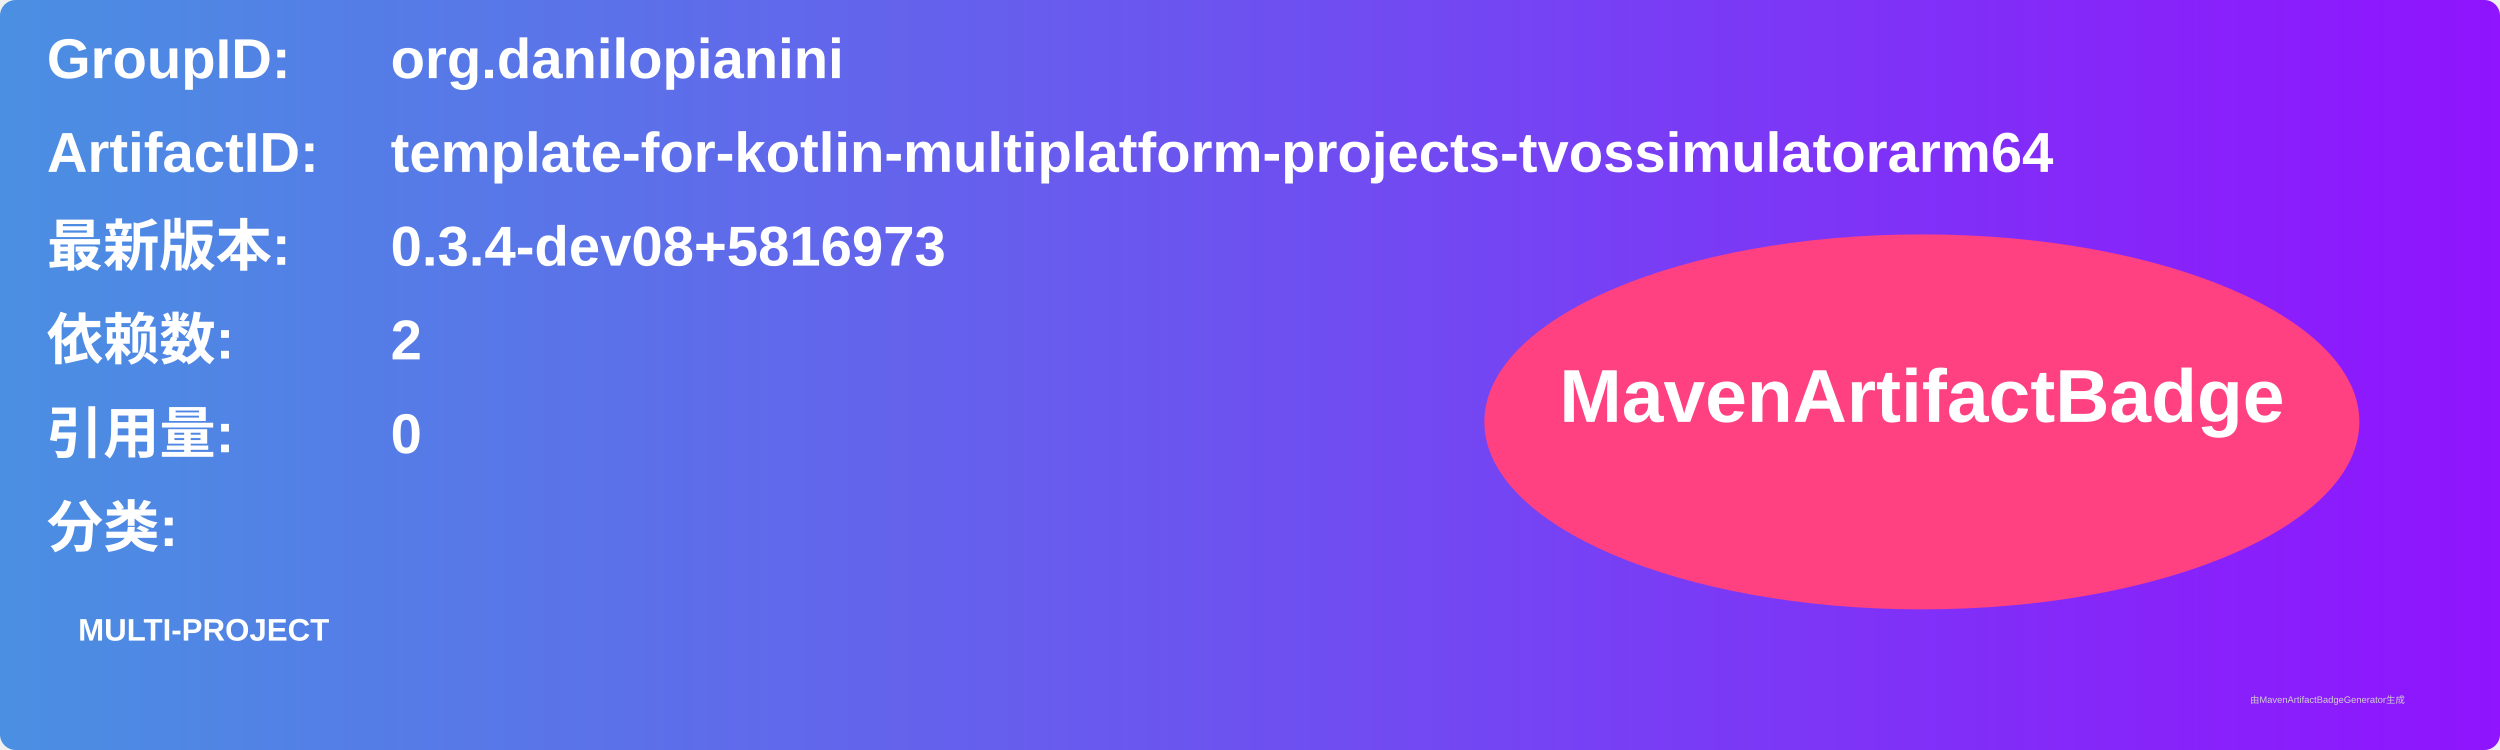
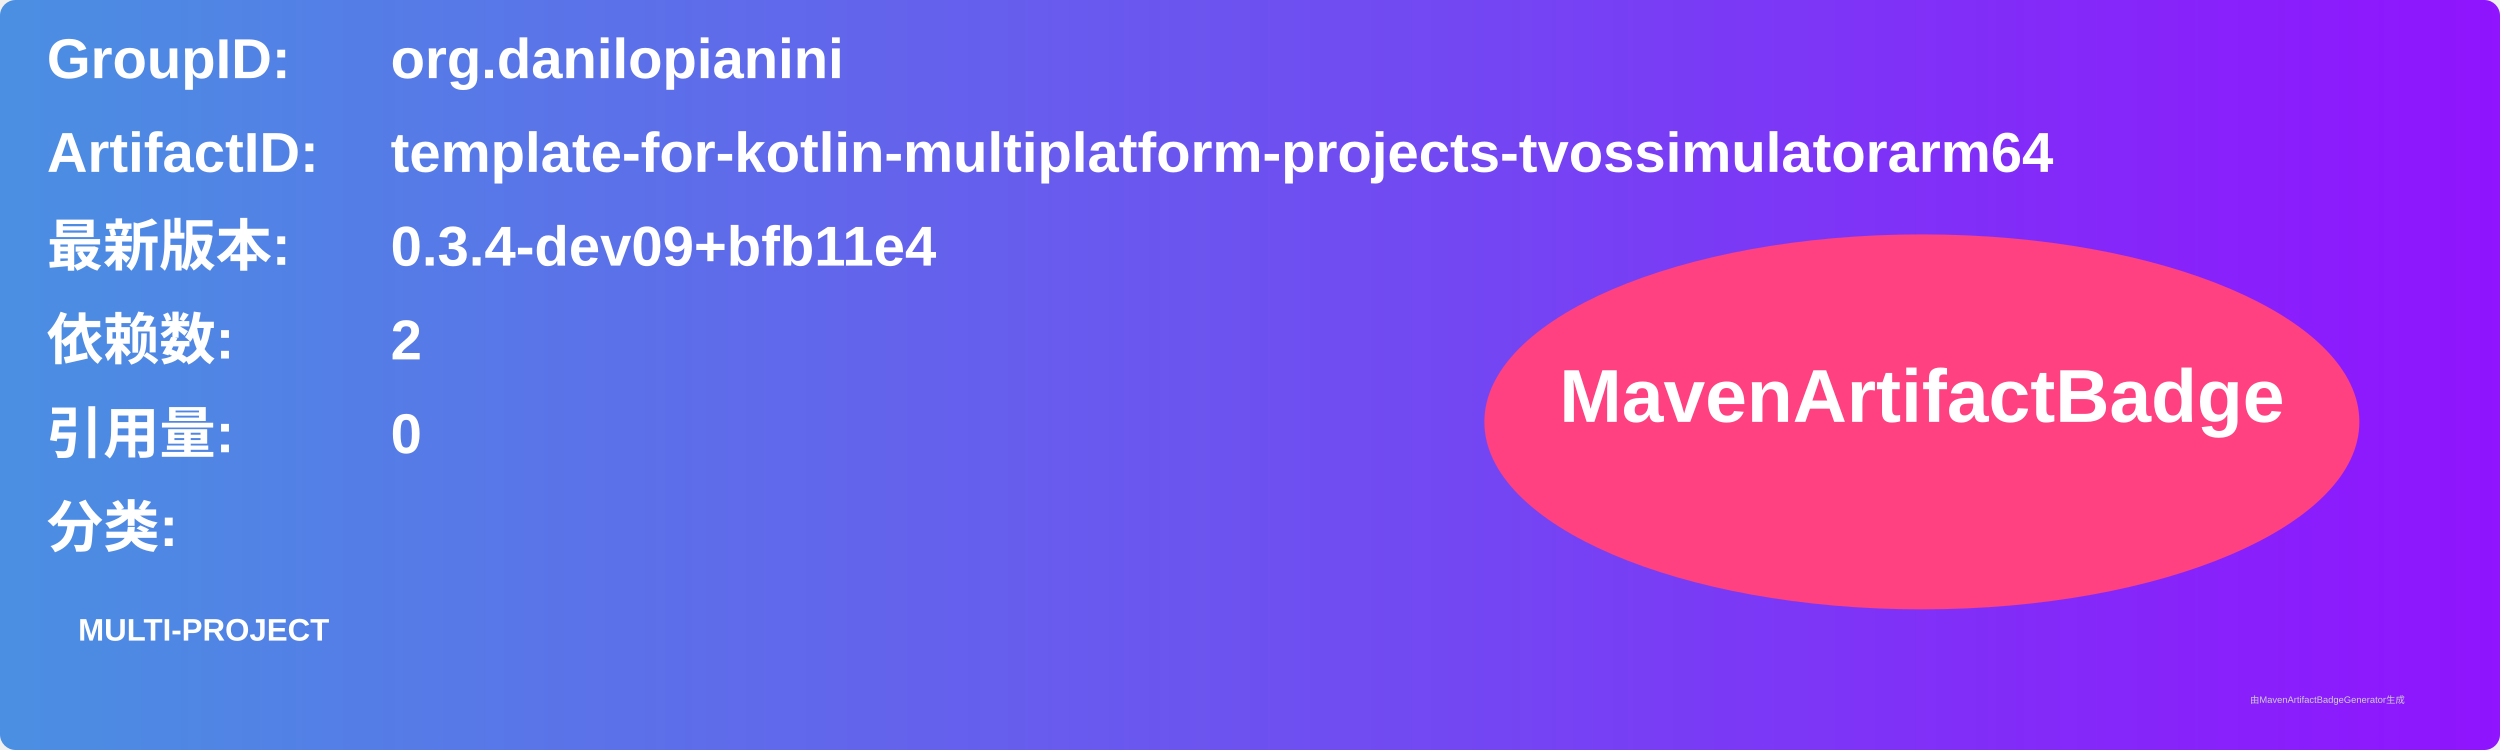
<svg xmlns="http://www.w3.org/2000/svg" width="800" height="240" viewBox="0 0 800 240">
  <linearGradient id="grad" x1="0%" y1="0%" x2="100%" y2="0%">
    <stop offset="0%" stop-color="#4a90e2" />
    <stop offset="100%" stop-color="#9013fe" />
  </linearGradient>
  <rect width="100%" height="100%" rx="5" ry="5" fill="url(#grad)" />
  <g transform="translate(15, 15)">
    <text x="0" y="10" font-family="Arial" font-size="18" fill="white" font-weight="bold" width="260">GroupID:</text>
    <text x="110" y="10" font-family="Arial" font-size="18" fill="white" font-weight="bold" width="460">org.danilopianini</text>
    <text x="0" y="40" font-family="Arial" font-size="18" fill="white" font-weight="bold" width="260">ArtifactID:</text>
    <text x="110" y="40" font-family="Arial" font-size="18" fill="white" font-weight="bold" width="460">template-for-kotlin-multiplatform-projects-tvossimulatorarm64</text>
    <text x="0" y="70" font-family="Arial" font-size="18" fill="white" font-weight="bold">最新版本:</text>
    <text x="110" y="70" font-family="Arial" font-size="18" fill="white" font-weight="bold">
-       <tspan font-weight="bold">0.3.4-dev08+5816973</tspan>
+       <tspan font-weight="bold">0.3.4-dev09+bfb11e4</tspan>
    </text>
    <text x="0" y="100" font-family="Arial" font-size="18" fill="white" font-weight="bold">依赖数: </text>
    <text x="110" y="100" font-family="Arial" font-size="18" fill="white">
      <tspan font-weight="bold">2</tspan>
    </text>
    <text x="0" y="130" font-family="Arial" font-size="18" fill="white" font-weight="bold">引用量: </text>
    <text x="110" y="130" font-family="Arial" font-size="18" fill="white">
      <tspan font-weight="bold">0</tspan>
    </text>
    <text x="0" y="160" font-family="Arial" font-size="18" fill="white" font-weight="bold">分类:</text>
    <text x="10" y="190" font-family="Arial" font-size="10" fill="white">
      <tspan font-weight="bold">MULTI-PROJECT</tspan>
    </text>
    <ellipse cx="600" cy="120" rx="140" ry="60" fill="#ff4081" />
    <text x="600" y="120" text-anchor="middle" font-family="Arial" font-size="24" fill="white" font-weight="bold">MavenArtifactBadge</text>
  </g>
  <text x="720" y="225" font-family="Arial" font-size="3" fill="#d0d0d0">由MavenArtifactBadgeGenerator生成</text>
</svg>
